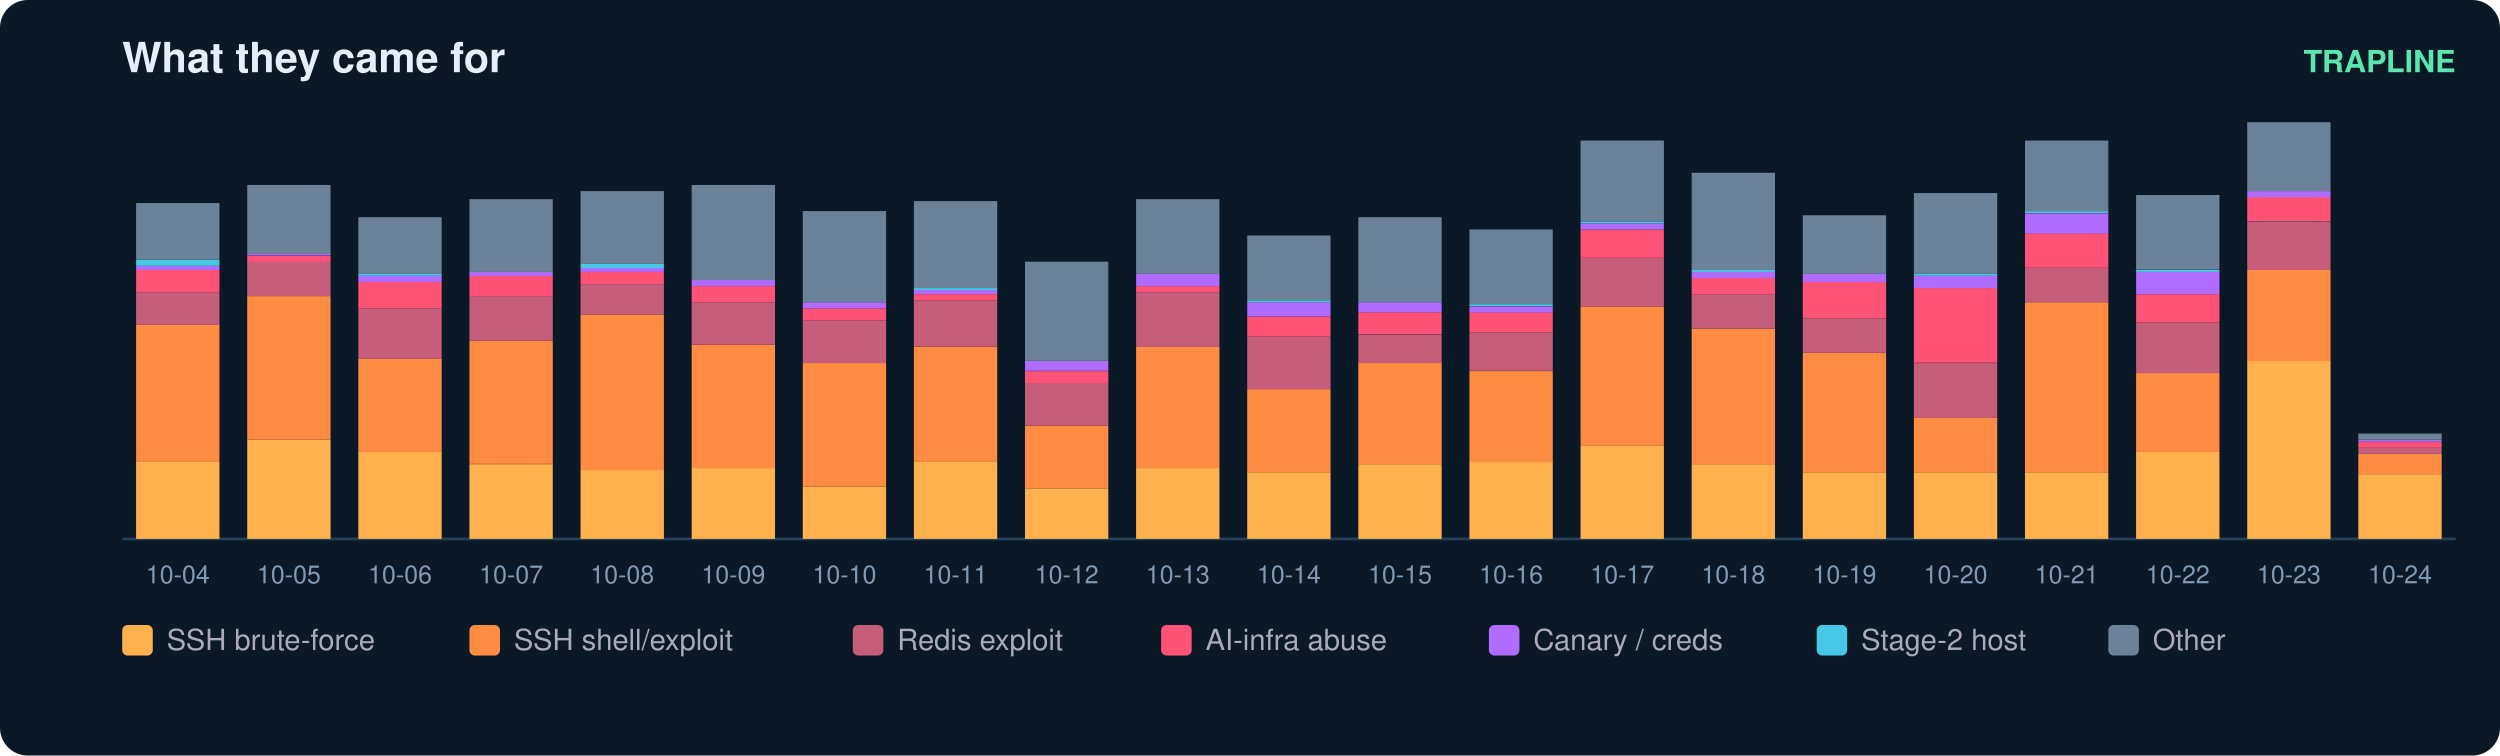
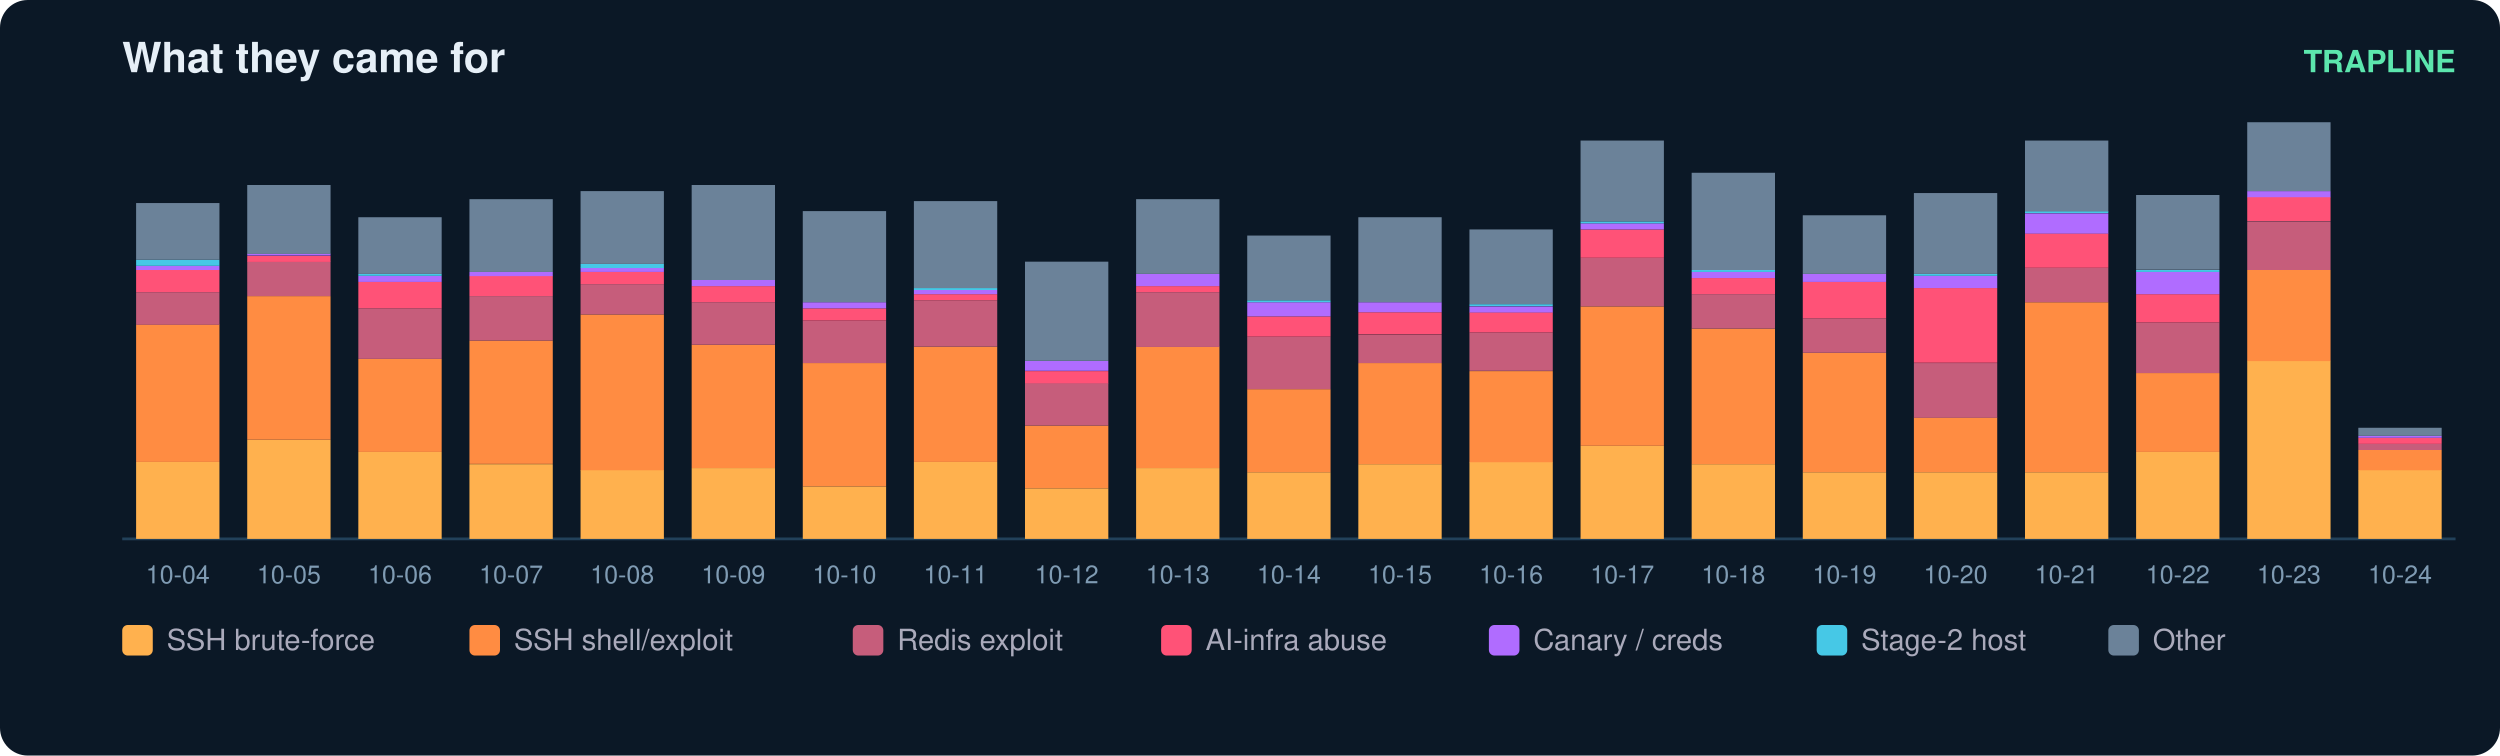
<svg xmlns="http://www.w3.org/2000/svg" width="900" height="272" viewBox="0 0 900 272" font-family="ui-sans-serif,Segoe UI,Helvetica,Arial">
  <rect width="900" height="272" rx="10" fill="#0b1826" />
  <text x="44" y="26" fill="#e6eff7" font-size="15" font-weight="700">What they came for</text>
  <text x="884" y="26" fill="#5ce6ad" font-size="11" text-anchor="end" font-weight="600">TRAPLINE</text>
  <line x1="44" y1="194" x2="884" y2="194" stroke="#22415a" />
  <rect x="49" y="166.3" width="30" height="27.7" fill="#ffb14e" />
  <rect x="49" y="116.8" width="30" height="49.5" fill="#ff8c42" />
  <rect x="49" y="105.2" width="30" height="11.7" fill="#c65d7b" />
  <rect x="49" y="97.2" width="30" height="8.0" fill="#ff5277" />
  <rect x="49" y="95.7" width="30" height="1.5" fill="#b06cff" />
  <rect x="49" y="93.5" width="30" height="2.2" fill="#46c8e6" />
  <rect x="49" y="73.1" width="30" height="20.4" fill="#6b8299" />
  <text x="64.0" y="210.0" fill="#7f9bb3" font-size="9" text-anchor="middle">10-04</text>
  <rect x="89" y="158.3" width="30" height="35.7" fill="#ffb14e" />
  <rect x="89" y="106.6" width="30" height="51.7" fill="#ff8c42" />
  <rect x="89" y="94.2" width="30" height="12.4" fill="#c65d7b" />
  <rect x="89" y="92.1" width="30" height="2.2" fill="#ff5277" />
  <rect x="89" y="91.3" width="30" height="0.7" fill="#b06cff" />
  <rect x="89" y="66.6" width="30" height="24.8" fill="#6b8299" />
  <text x="104.0" y="210.0" fill="#7f9bb3" font-size="9" text-anchor="middle">10-05</text>
  <rect x="129" y="162.7" width="30" height="31.3" fill="#ffb14e" />
  <rect x="129" y="129.2" width="30" height="33.5" fill="#ff8c42" />
  <rect x="129" y="111.0" width="30" height="18.2" fill="#c65d7b" />
  <rect x="129" y="101.5" width="30" height="9.5" fill="#ff5277" />
  <rect x="129" y="99.3" width="30" height="2.2" fill="#b06cff" />
  <rect x="129" y="98.6" width="30" height="0.7" fill="#46c8e6" />
  <rect x="129" y="78.2" width="30" height="20.4" fill="#6b8299" />
  <text x="144.0" y="210.0" fill="#7f9bb3" font-size="9" text-anchor="middle">10-06</text>
  <rect x="169" y="167.1" width="30" height="26.9" fill="#ffb14e" />
  <rect x="169" y="122.6" width="30" height="44.4" fill="#ff8c42" />
  <rect x="169" y="106.6" width="30" height="16.0" fill="#c65d7b" />
  <rect x="169" y="99.3" width="30" height="7.3" fill="#ff5277" />
  <rect x="169" y="97.9" width="30" height="1.5" fill="#b06cff" />
  <rect x="169" y="71.7" width="30" height="26.2" fill="#6b8299" />
  <text x="184.0" y="210.0" fill="#7f9bb3" font-size="9" text-anchor="middle">10-07</text>
  <rect x="209" y="169.2" width="30" height="24.8" fill="#ffb14e" />
  <rect x="209" y="113.2" width="30" height="56.1" fill="#ff8c42" />
  <rect x="209" y="102.3" width="30" height="10.9" fill="#c65d7b" />
  <rect x="209" y="97.9" width="30" height="4.4" fill="#ff5277" />
  <rect x="209" y="96.4" width="30" height="1.5" fill="#b06cff" />
  <rect x="209" y="95.0" width="30" height="1.5" fill="#46c8e6" />
  <rect x="209" y="68.8" width="30" height="26.2" fill="#6b8299" />
  <text x="224.0" y="210.0" fill="#7f9bb3" font-size="9" text-anchor="middle">10-08</text>
  <rect x="249" y="168.5" width="30" height="25.5" fill="#ffb14e" />
  <rect x="249" y="124.1" width="30" height="44.4" fill="#ff8c42" />
  <rect x="249" y="108.8" width="30" height="15.3" fill="#c65d7b" />
  <rect x="249" y="103.0" width="30" height="5.8" fill="#ff5277" />
  <rect x="249" y="100.8" width="30" height="2.2" fill="#b06cff" />
  <rect x="249" y="66.6" width="30" height="34.2" fill="#6b8299" />
  <text x="264.0" y="210.0" fill="#7f9bb3" font-size="9" text-anchor="middle">10-09</text>
  <rect x="289" y="175.1" width="30" height="18.9" fill="#ffb14e" />
  <rect x="289" y="130.7" width="30" height="44.4" fill="#ff8c42" />
  <rect x="289" y="115.4" width="30" height="15.3" fill="#c65d7b" />
  <rect x="289" y="111.0" width="30" height="4.4" fill="#ff5277" />
  <rect x="289" y="108.8" width="30" height="2.2" fill="#b06cff" />
  <rect x="289" y="76.0" width="30" height="32.8" fill="#6b8299" />
  <text x="304.0" y="210.0" fill="#7f9bb3" font-size="9" text-anchor="middle">10-10</text>
  <rect x="329" y="166.3" width="30" height="27.7" fill="#ffb14e" />
  <rect x="329" y="124.8" width="30" height="41.5" fill="#ff8c42" />
  <rect x="329" y="108.1" width="30" height="16.7" fill="#c65d7b" />
  <rect x="329" y="105.9" width="30" height="2.2" fill="#ff5277" />
  <rect x="329" y="104.4" width="30" height="1.5" fill="#b06cff" />
  <rect x="329" y="103.7" width="30" height="0.7" fill="#46c8e6" />
  <rect x="329" y="72.4" width="30" height="31.3" fill="#6b8299" />
  <text x="344.0" y="210.0" fill="#7f9bb3" font-size="9" text-anchor="middle">10-11</text>
  <rect x="369" y="175.8" width="30" height="18.2" fill="#ffb14e" />
  <rect x="369" y="153.2" width="30" height="22.6" fill="#ff8c42" />
  <rect x="369" y="137.9" width="30" height="15.3" fill="#c65d7b" />
  <rect x="369" y="133.6" width="30" height="4.4" fill="#ff5277" />
  <rect x="369" y="129.9" width="30" height="3.6" fill="#b06cff" />
  <rect x="369" y="94.2" width="30" height="35.7" fill="#6b8299" />
  <text x="384.0" y="210.0" fill="#7f9bb3" font-size="9" text-anchor="middle">10-12</text>
  <rect x="409" y="168.5" width="30" height="25.5" fill="#ffb14e" />
  <rect x="409" y="124.8" width="30" height="43.7" fill="#ff8c42" />
  <rect x="409" y="105.2" width="30" height="19.7" fill="#c65d7b" />
  <rect x="409" y="103.0" width="30" height="2.2" fill="#ff5277" />
  <rect x="409" y="98.6" width="30" height="4.4" fill="#b06cff" />
  <rect x="409" y="71.7" width="30" height="26.9" fill="#6b8299" />
  <text x="424.0" y="210.0" fill="#7f9bb3" font-size="9" text-anchor="middle">10-13</text>
  <rect x="449" y="170.0" width="30" height="24.0" fill="#ffb14e" />
  <rect x="449" y="140.1" width="30" height="29.9" fill="#ff8c42" />
  <rect x="449" y="121.2" width="30" height="18.9" fill="#c65d7b" />
  <rect x="449" y="113.9" width="30" height="7.3" fill="#ff5277" />
  <rect x="449" y="108.8" width="30" height="5.1" fill="#b06cff" />
  <rect x="449" y="108.1" width="30" height="0.7" fill="#46c8e6" />
  <rect x="449" y="84.8" width="30" height="23.3" fill="#6b8299" />
  <text x="464.0" y="210.0" fill="#7f9bb3" font-size="9" text-anchor="middle">10-14</text>
  <rect x="489" y="167.1" width="30" height="26.9" fill="#ffb14e" />
  <rect x="489" y="130.7" width="30" height="36.4" fill="#ff8c42" />
  <rect x="489" y="120.5" width="30" height="10.2" fill="#c65d7b" />
  <rect x="489" y="112.4" width="30" height="8.0" fill="#ff5277" />
  <rect x="489" y="108.8" width="30" height="3.6" fill="#b06cff" />
  <rect x="489" y="78.2" width="30" height="30.6" fill="#6b8299" />
  <text x="504.0" y="210.0" fill="#7f9bb3" font-size="9" text-anchor="middle">10-15</text>
  <rect x="529" y="166.3" width="30" height="27.7" fill="#ffb14e" />
  <rect x="529" y="133.6" width="30" height="32.8" fill="#ff8c42" />
  <rect x="529" y="119.7" width="30" height="13.8" fill="#c65d7b" />
  <rect x="529" y="112.4" width="30" height="7.3" fill="#ff5277" />
  <rect x="529" y="110.3" width="30" height="2.2" fill="#b06cff" />
  <rect x="529" y="109.5" width="30" height="0.7" fill="#46c8e6" />
  <rect x="529" y="82.6" width="30" height="26.9" fill="#6b8299" />
  <text x="544.0" y="210.0" fill="#7f9bb3" font-size="9" text-anchor="middle">10-16</text>
  <rect x="569" y="160.5" width="30" height="33.5" fill="#ffb14e" />
  <rect x="569" y="110.3" width="30" height="50.2" fill="#ff8c42" />
  <rect x="569" y="92.8" width="30" height="17.5" fill="#c65d7b" />
  <rect x="569" y="82.6" width="30" height="10.2" fill="#ff5277" />
  <rect x="569" y="80.4" width="30" height="2.2" fill="#b06cff" />
  <rect x="569" y="79.7" width="30" height="0.7" fill="#46c8e6" />
  <rect x="569" y="50.6" width="30" height="29.1" fill="#6b8299" />
  <text x="584.0" y="210.0" fill="#7f9bb3" font-size="9" text-anchor="middle">10-17</text>
  <rect x="609" y="167.1" width="30" height="26.9" fill="#ffb14e" />
  <rect x="609" y="118.3" width="30" height="48.8" fill="#ff8c42" />
  <rect x="609" y="105.9" width="30" height="12.4" fill="#c65d7b" />
  <rect x="609" y="100.1" width="30" height="5.8" fill="#ff5277" />
  <rect x="609" y="97.9" width="30" height="2.2" fill="#b06cff" />
  <rect x="609" y="97.2" width="30" height="0.7" fill="#46c8e6" />
  <rect x="609" y="62.2" width="30" height="35.0" fill="#6b8299" />
  <text x="624.0" y="210.0" fill="#7f9bb3" font-size="9" text-anchor="middle">10-18</text>
  <rect x="649" y="170.0" width="30" height="24.0" fill="#ffb14e" />
  <rect x="649" y="127.0" width="30" height="43.0" fill="#ff8c42" />
  <rect x="649" y="114.6" width="30" height="12.4" fill="#c65d7b" />
  <rect x="649" y="101.5" width="30" height="13.1" fill="#ff5277" />
  <rect x="649" y="98.6" width="30" height="2.9" fill="#b06cff" />
  <rect x="649" y="77.5" width="30" height="21.1" fill="#6b8299" />
  <text x="664.0" y="210.0" fill="#7f9bb3" font-size="9" text-anchor="middle">10-19</text>
  <rect x="689" y="170.0" width="30" height="24.0" fill="#ffb14e" />
  <rect x="689" y="150.3" width="30" height="19.7" fill="#ff8c42" />
  <rect x="689" y="130.7" width="30" height="19.7" fill="#c65d7b" />
  <rect x="689" y="103.7" width="30" height="26.9" fill="#ff5277" />
  <rect x="689" y="99.3" width="30" height="4.4" fill="#b06cff" />
  <rect x="689" y="98.6" width="30" height="0.7" fill="#46c8e6" />
  <rect x="689" y="69.5" width="30" height="29.1" fill="#6b8299" />
  <text x="704.0" y="210.0" fill="#7f9bb3" font-size="9" text-anchor="middle">10-20</text>
  <rect x="729" y="170.0" width="30" height="24.0" fill="#ffb14e" />
  <rect x="729" y="108.8" width="30" height="61.2" fill="#ff8c42" />
  <rect x="729" y="96.4" width="30" height="12.4" fill="#c65d7b" />
  <rect x="729" y="84.0" width="30" height="12.4" fill="#ff5277" />
  <rect x="729" y="76.8" width="30" height="7.3" fill="#b06cff" />
  <rect x="729" y="76.0" width="30" height="0.7" fill="#46c8e6" />
  <rect x="729" y="50.6" width="30" height="25.5" fill="#6b8299" />
  <text x="744.0" y="210.0" fill="#7f9bb3" font-size="9" text-anchor="middle">10-21</text>
  <rect x="769" y="162.7" width="30" height="31.3" fill="#ffb14e" />
  <rect x="769" y="134.3" width="30" height="28.4" fill="#ff8c42" />
  <rect x="769" y="116.1" width="30" height="18.2" fill="#c65d7b" />
  <rect x="769" y="105.9" width="30" height="10.2" fill="#ff5277" />
  <rect x="769" y="97.9" width="30" height="8.0" fill="#b06cff" />
  <rect x="769" y="97.2" width="30" height="0.7" fill="#46c8e6" />
  <rect x="769" y="70.2" width="30" height="26.9" fill="#6b8299" />
  <text x="784.0" y="210.0" fill="#7f9bb3" font-size="9" text-anchor="middle">10-22</text>
  <rect x="809" y="129.9" width="30" height="64.1" fill="#ffb14e" />
  <rect x="809" y="97.2" width="30" height="32.8" fill="#ff8c42" />
  <rect x="809" y="79.7" width="30" height="17.5" fill="#c65d7b" />
  <rect x="809" y="70.9" width="30" height="8.7" fill="#ff5277" />
  <rect x="809" y="68.8" width="30" height="2.2" fill="#b06cff" />
  <rect x="809" y="44.0" width="30" height="24.8" fill="#6b8299" />
  <text x="824.0" y="210.0" fill="#7f9bb3" font-size="9" text-anchor="middle">10-23</text>
-   <rect x="849" y="170.7" width="30" height="23.3" fill="#ffb14e" />
-   <rect x="849" y="163.4" width="30" height="7.3" fill="#ff8c42" />
-   <rect x="849" y="161.2" width="30" height="2.2" fill="#c65d7b" />
-   <rect x="849" y="159.0" width="30" height="2.2" fill="#ff5277" />
-   <rect x="849" y="158.3" width="30" height="0.7" fill="#b06cff" />
-   <rect x="849" y="156.1" width="30" height="2.2" fill="#6b8299" />
+   <rect x="849" y="169.2" width="30" height="24.8" fill="#ffb14e" />
+   <rect x="849" y="162.0" width="30" height="7.3" fill="#ff8c42" />
+   <rect x="849" y="159.8" width="30" height="2.2" fill="#c65d7b" />
+   <rect x="849" y="157.6" width="30" height="2.2" fill="#ff5277" />
+   <rect x="849" y="156.9" width="30" height="0.7" fill="#b06cff" />
+   <rect x="849" y="154.0" width="30" height="2.9" fill="#6b8299" />
  <text x="864.0" y="210.0" fill="#7f9bb3" font-size="9" text-anchor="middle">10-24</text>
  <rect x="44" y="225" width="11" height="11" rx="2" fill="#ffb14e" />
  <text x="60" y="234" fill="#aab" font-size="10.5">SSH brute-force</text>
  <rect x="169" y="225" width="11" height="11" rx="2" fill="#ff8c42" />
  <text x="185" y="234" fill="#aab" font-size="10.5">SSH shell/exploit</text>
  <rect x="307" y="225" width="11" height="11" rx="2" fill="#c65d7b" />
  <text x="323" y="234" fill="#aab" font-size="10.5">Redis exploit</text>
  <rect x="418" y="225" width="11" height="11" rx="2" fill="#ff5277" />
  <text x="434" y="234" fill="#aab" font-size="10.5">AI-infra abuse</text>
  <rect x="536" y="225" width="11" height="11" rx="2" fill="#b06cff" />
  <text x="552" y="234" fill="#aab" font-size="10.5">Canary / creds</text>
  <rect x="654" y="225" width="11" height="11" rx="2" fill="#46c8e6" />
  <text x="670" y="234" fill="#aab" font-size="10.5">Stage-2 host</text>
  <rect x="759" y="225" width="11" height="11" rx="2" fill="#6b8299" />
  <text x="775" y="234" fill="#aab" font-size="10.5">Other</text>
</svg>
